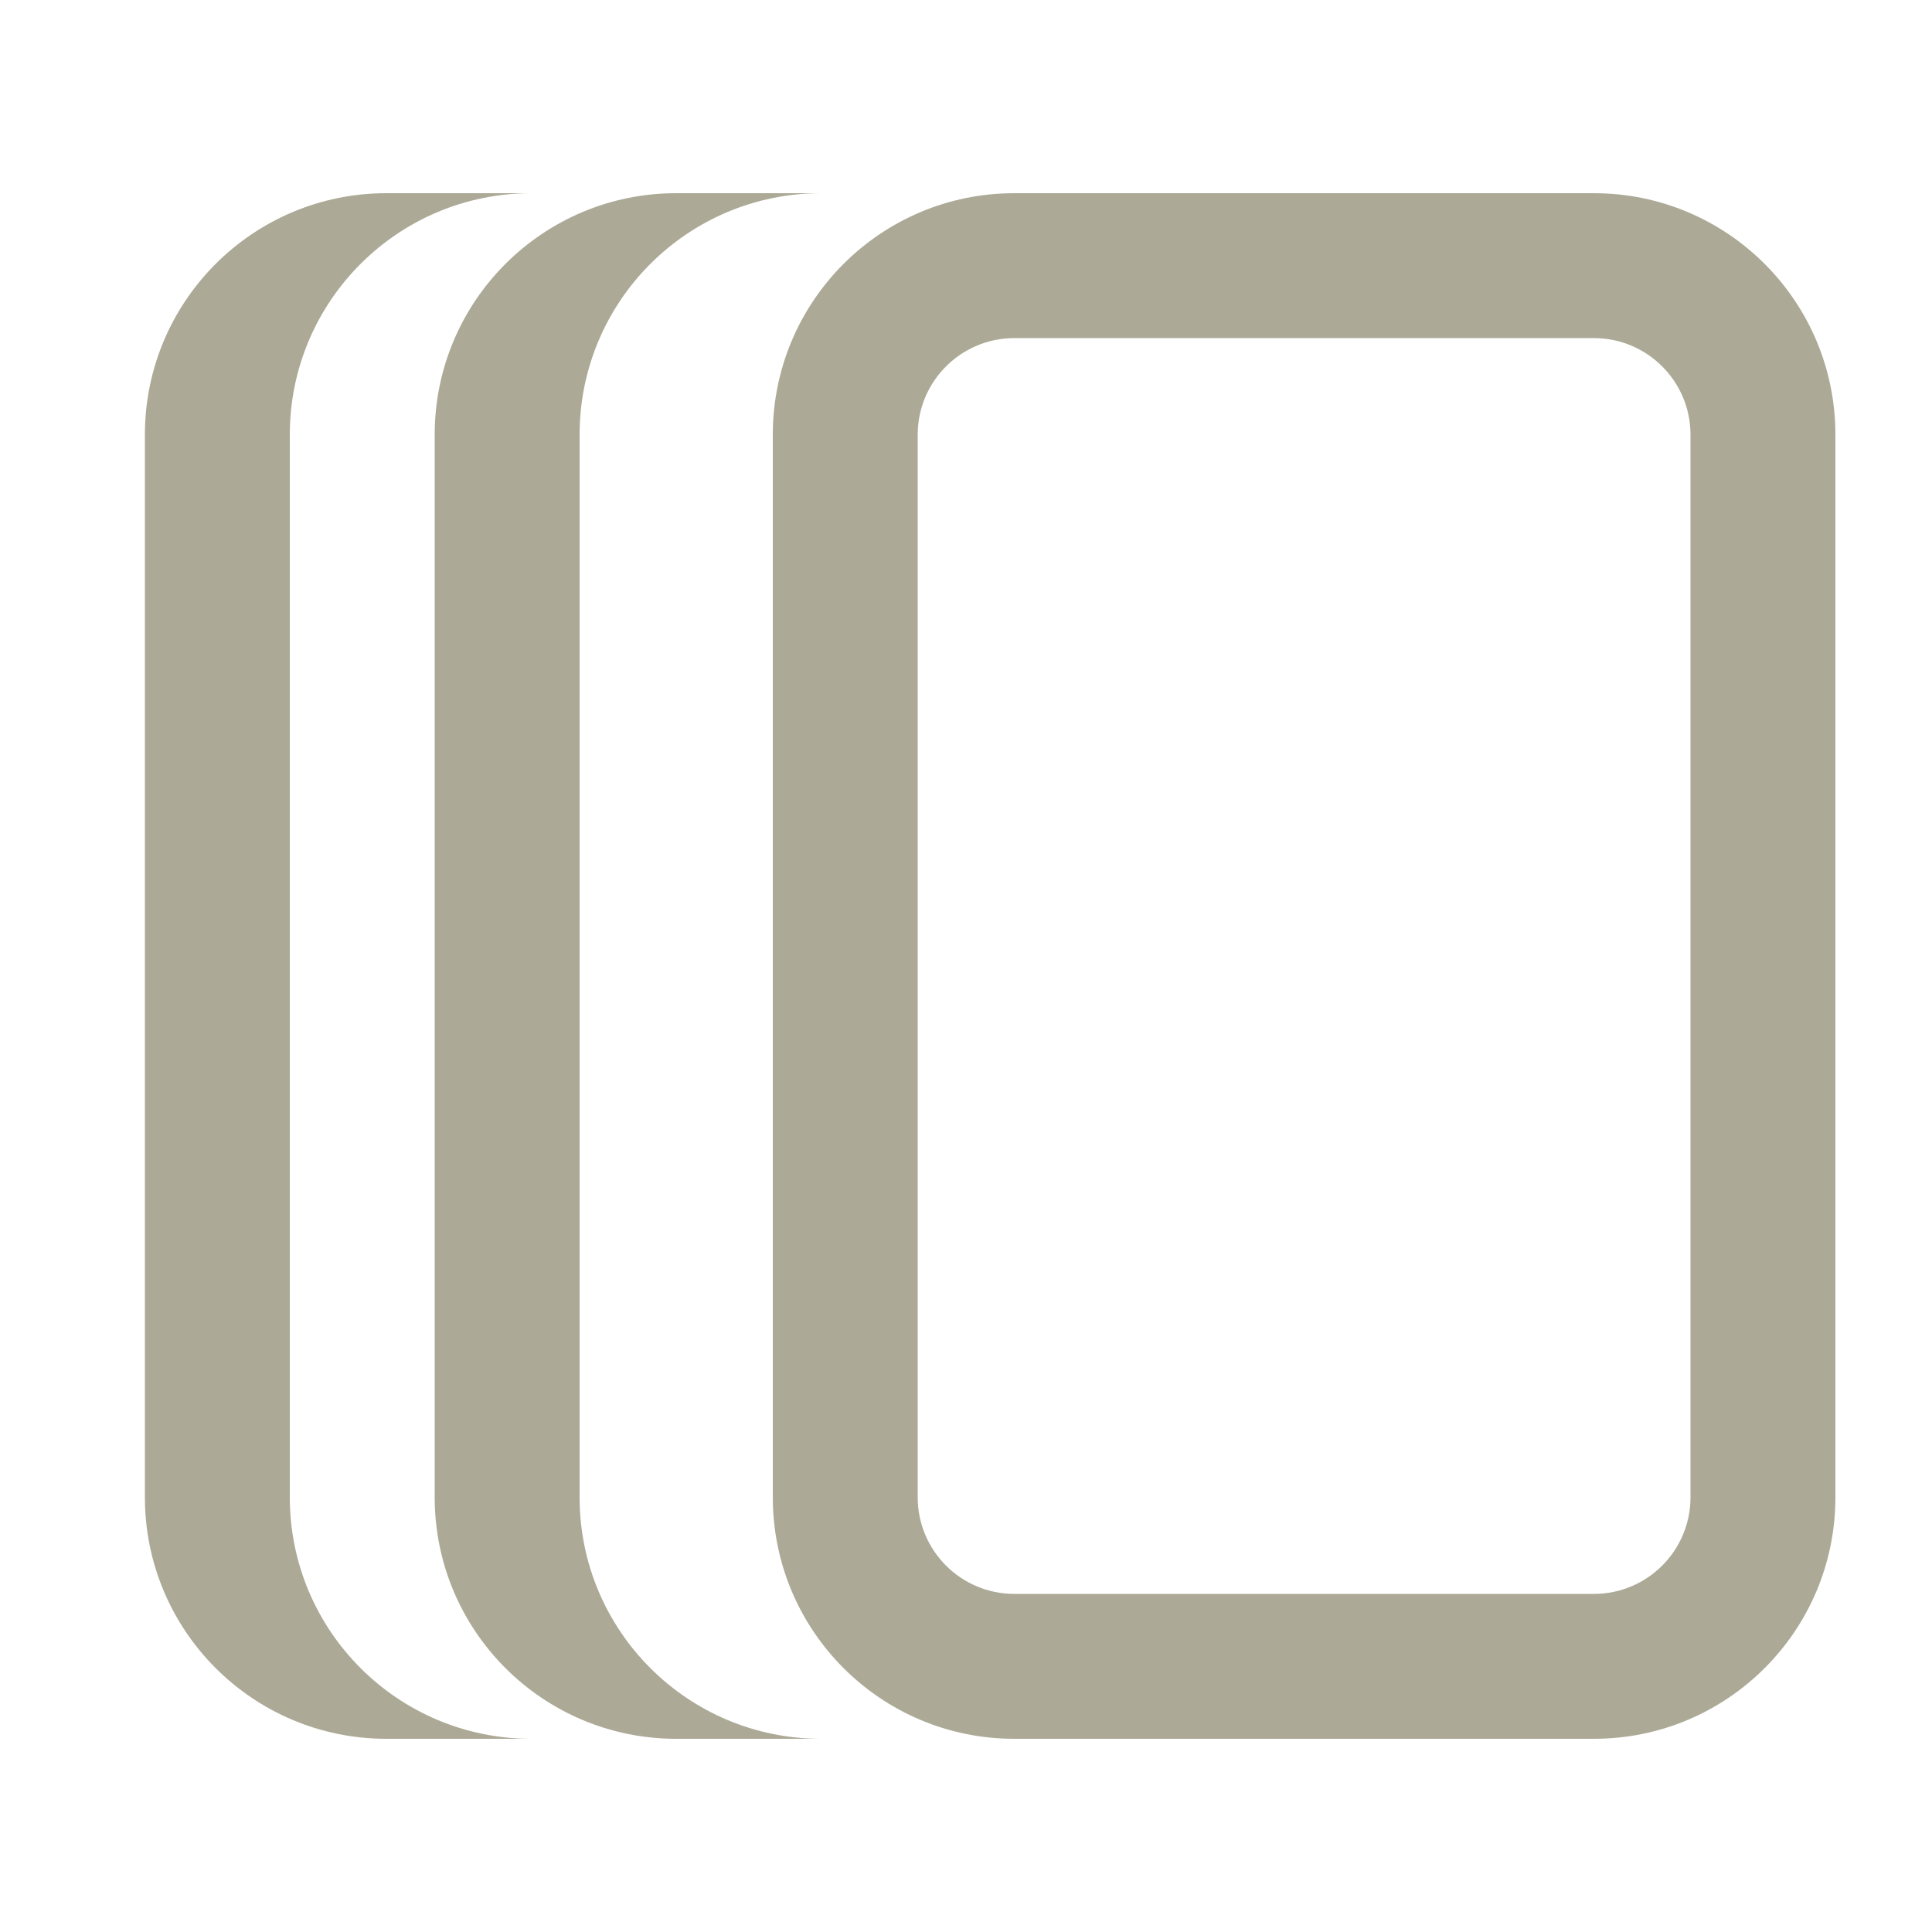
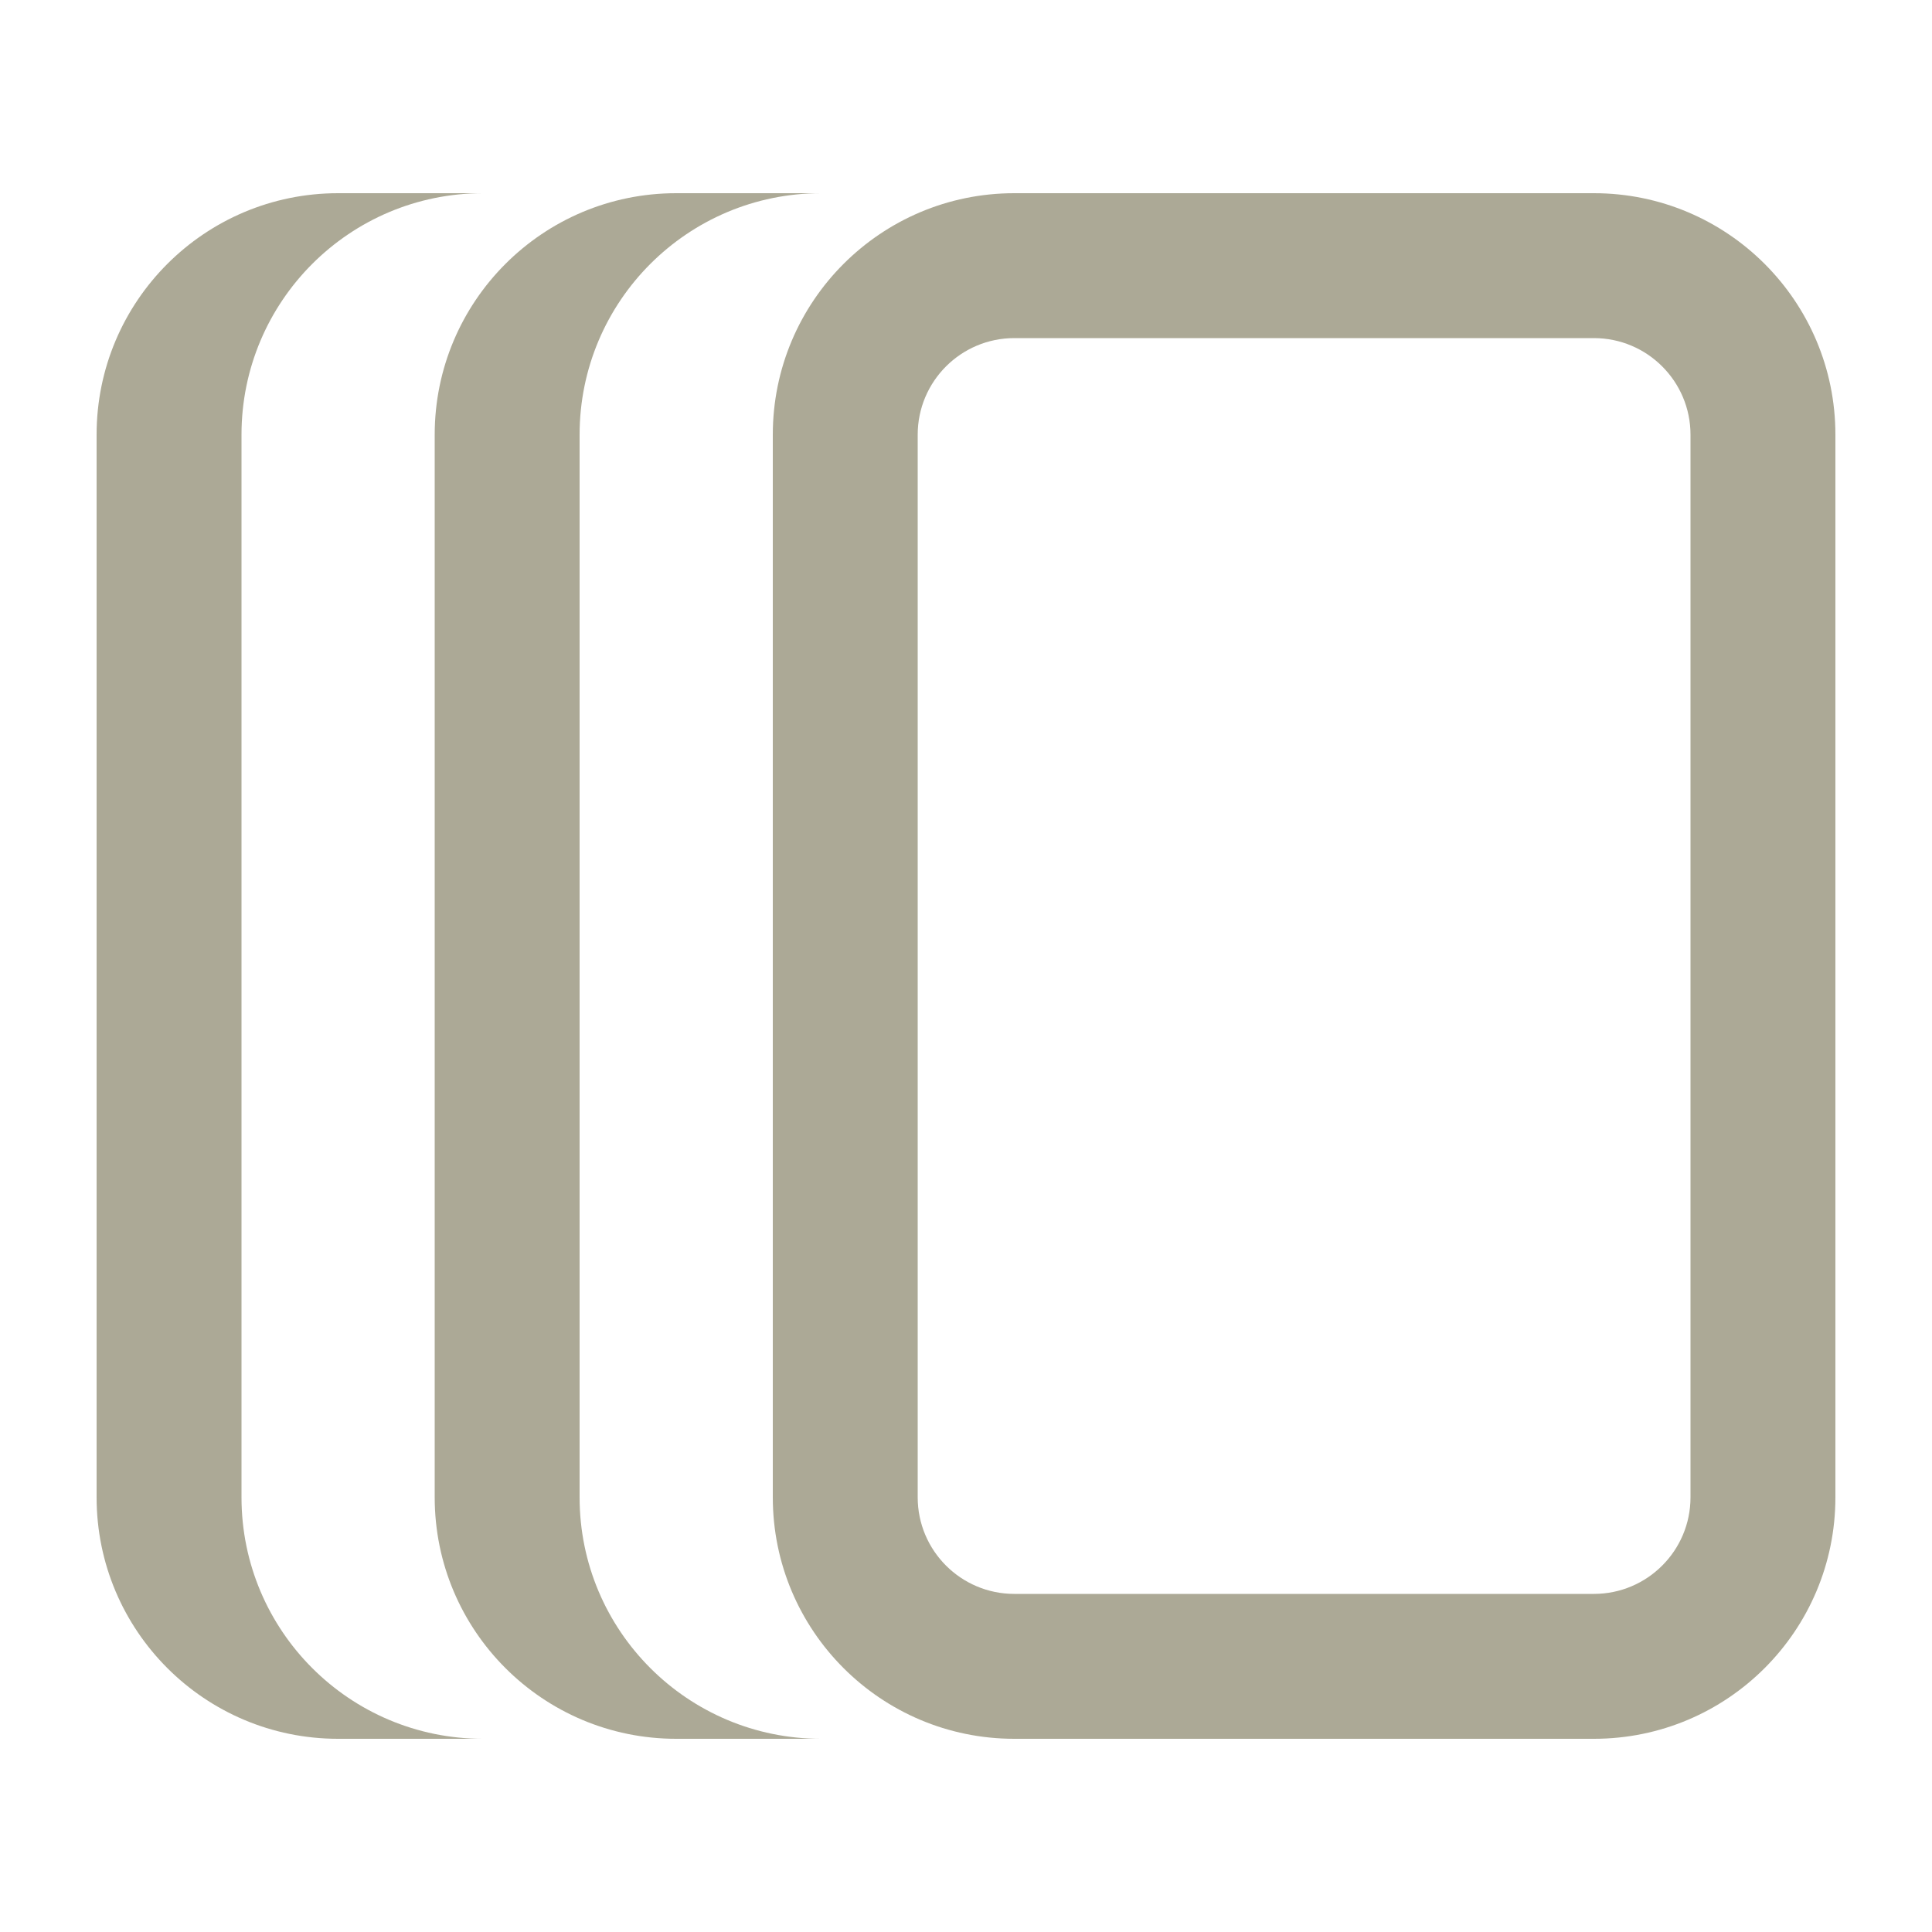
<svg xmlns="http://www.w3.org/2000/svg" width="20" height="20" viewBox="0 0 20 20" fill="none">
  <path fill-rule="evenodd" clip-rule="evenodd" d="M7 2C5.619 2 4.5 3.119 4.5 4.5V15.5C4.5 16.881 5.619 18 7 18H8.5C7.119 18 6 16.881 6 15.5V4.5C6 3.119 7.119 2 8.5 2H7Z" fill="#ACA996" />
-   <path fill-rule="evenodd" clip-rule="evenodd" d="M4 2C2.619 2 1.5 3.119 1.5 4.5V15.5C1.5 16.881 2.619 18 4 18H5.5C4.119 18 3 16.881 3 15.5V4.5C3 3.119 4.119 2 5.5 2H4Z" fill="#ACA996" />
+   <path fill-rule="evenodd" clip-rule="evenodd" d="M3.5 2C2.119 2 1 3.119 1 4.5V15.5C1 16.881 2.119 18 3.5 18H5C3.619 18 2.5 16.881 2.5 15.5V4.5C2.5 3.119 3.619 2 5 2H3.5Z" fill="#ACA996" />
  <path fill-rule="evenodd" clip-rule="evenodd" d="M16.5 3.5H10.5C9.948 3.5 9.5 3.948 9.5 4.5V15.5C9.5 16.052 9.948 16.5 10.5 16.5H16.5C17.052 16.5 17.5 16.052 17.5 15.5V4.5C17.5 3.948 17.052 3.5 16.5 3.5ZM10.5 2C9.119 2 8 3.119 8 4.5V15.5C8 16.881 9.119 18 10.5 18H16.5C17.881 18 19 16.881 19 15.5V4.5C19 3.119 17.881 2 16.5 2H10.5Z" fill="#ACA996" />
</svg>
